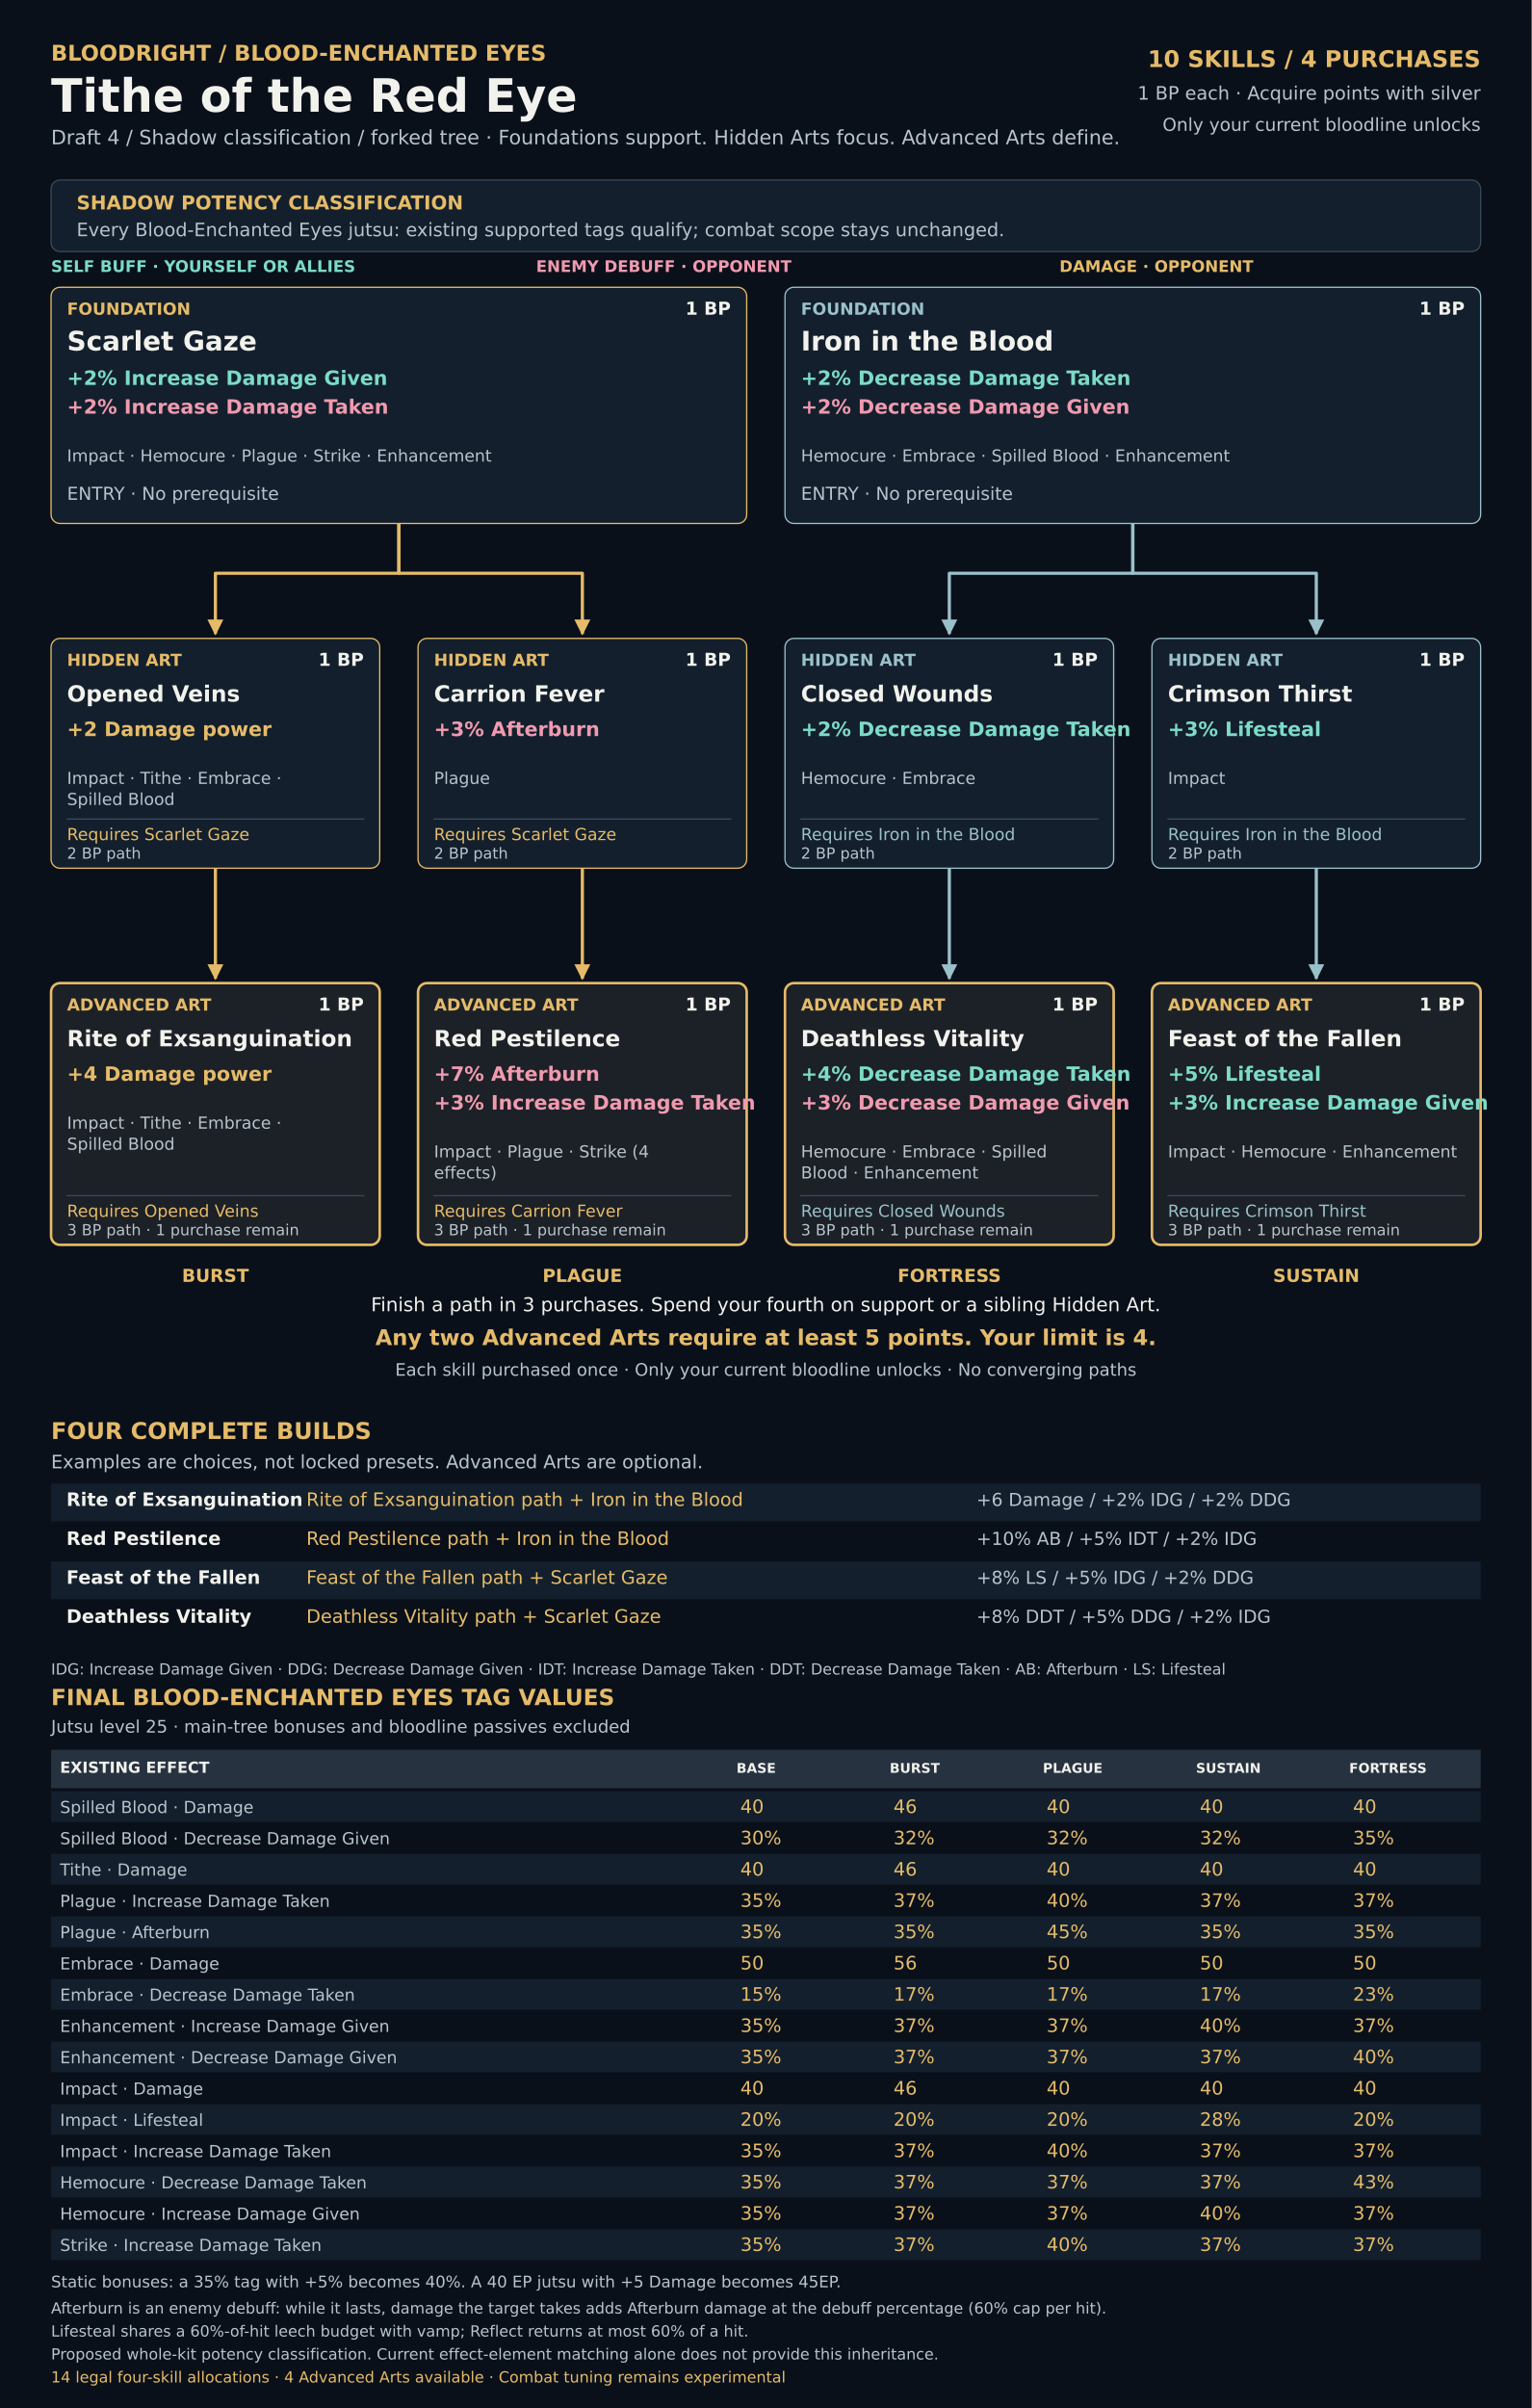
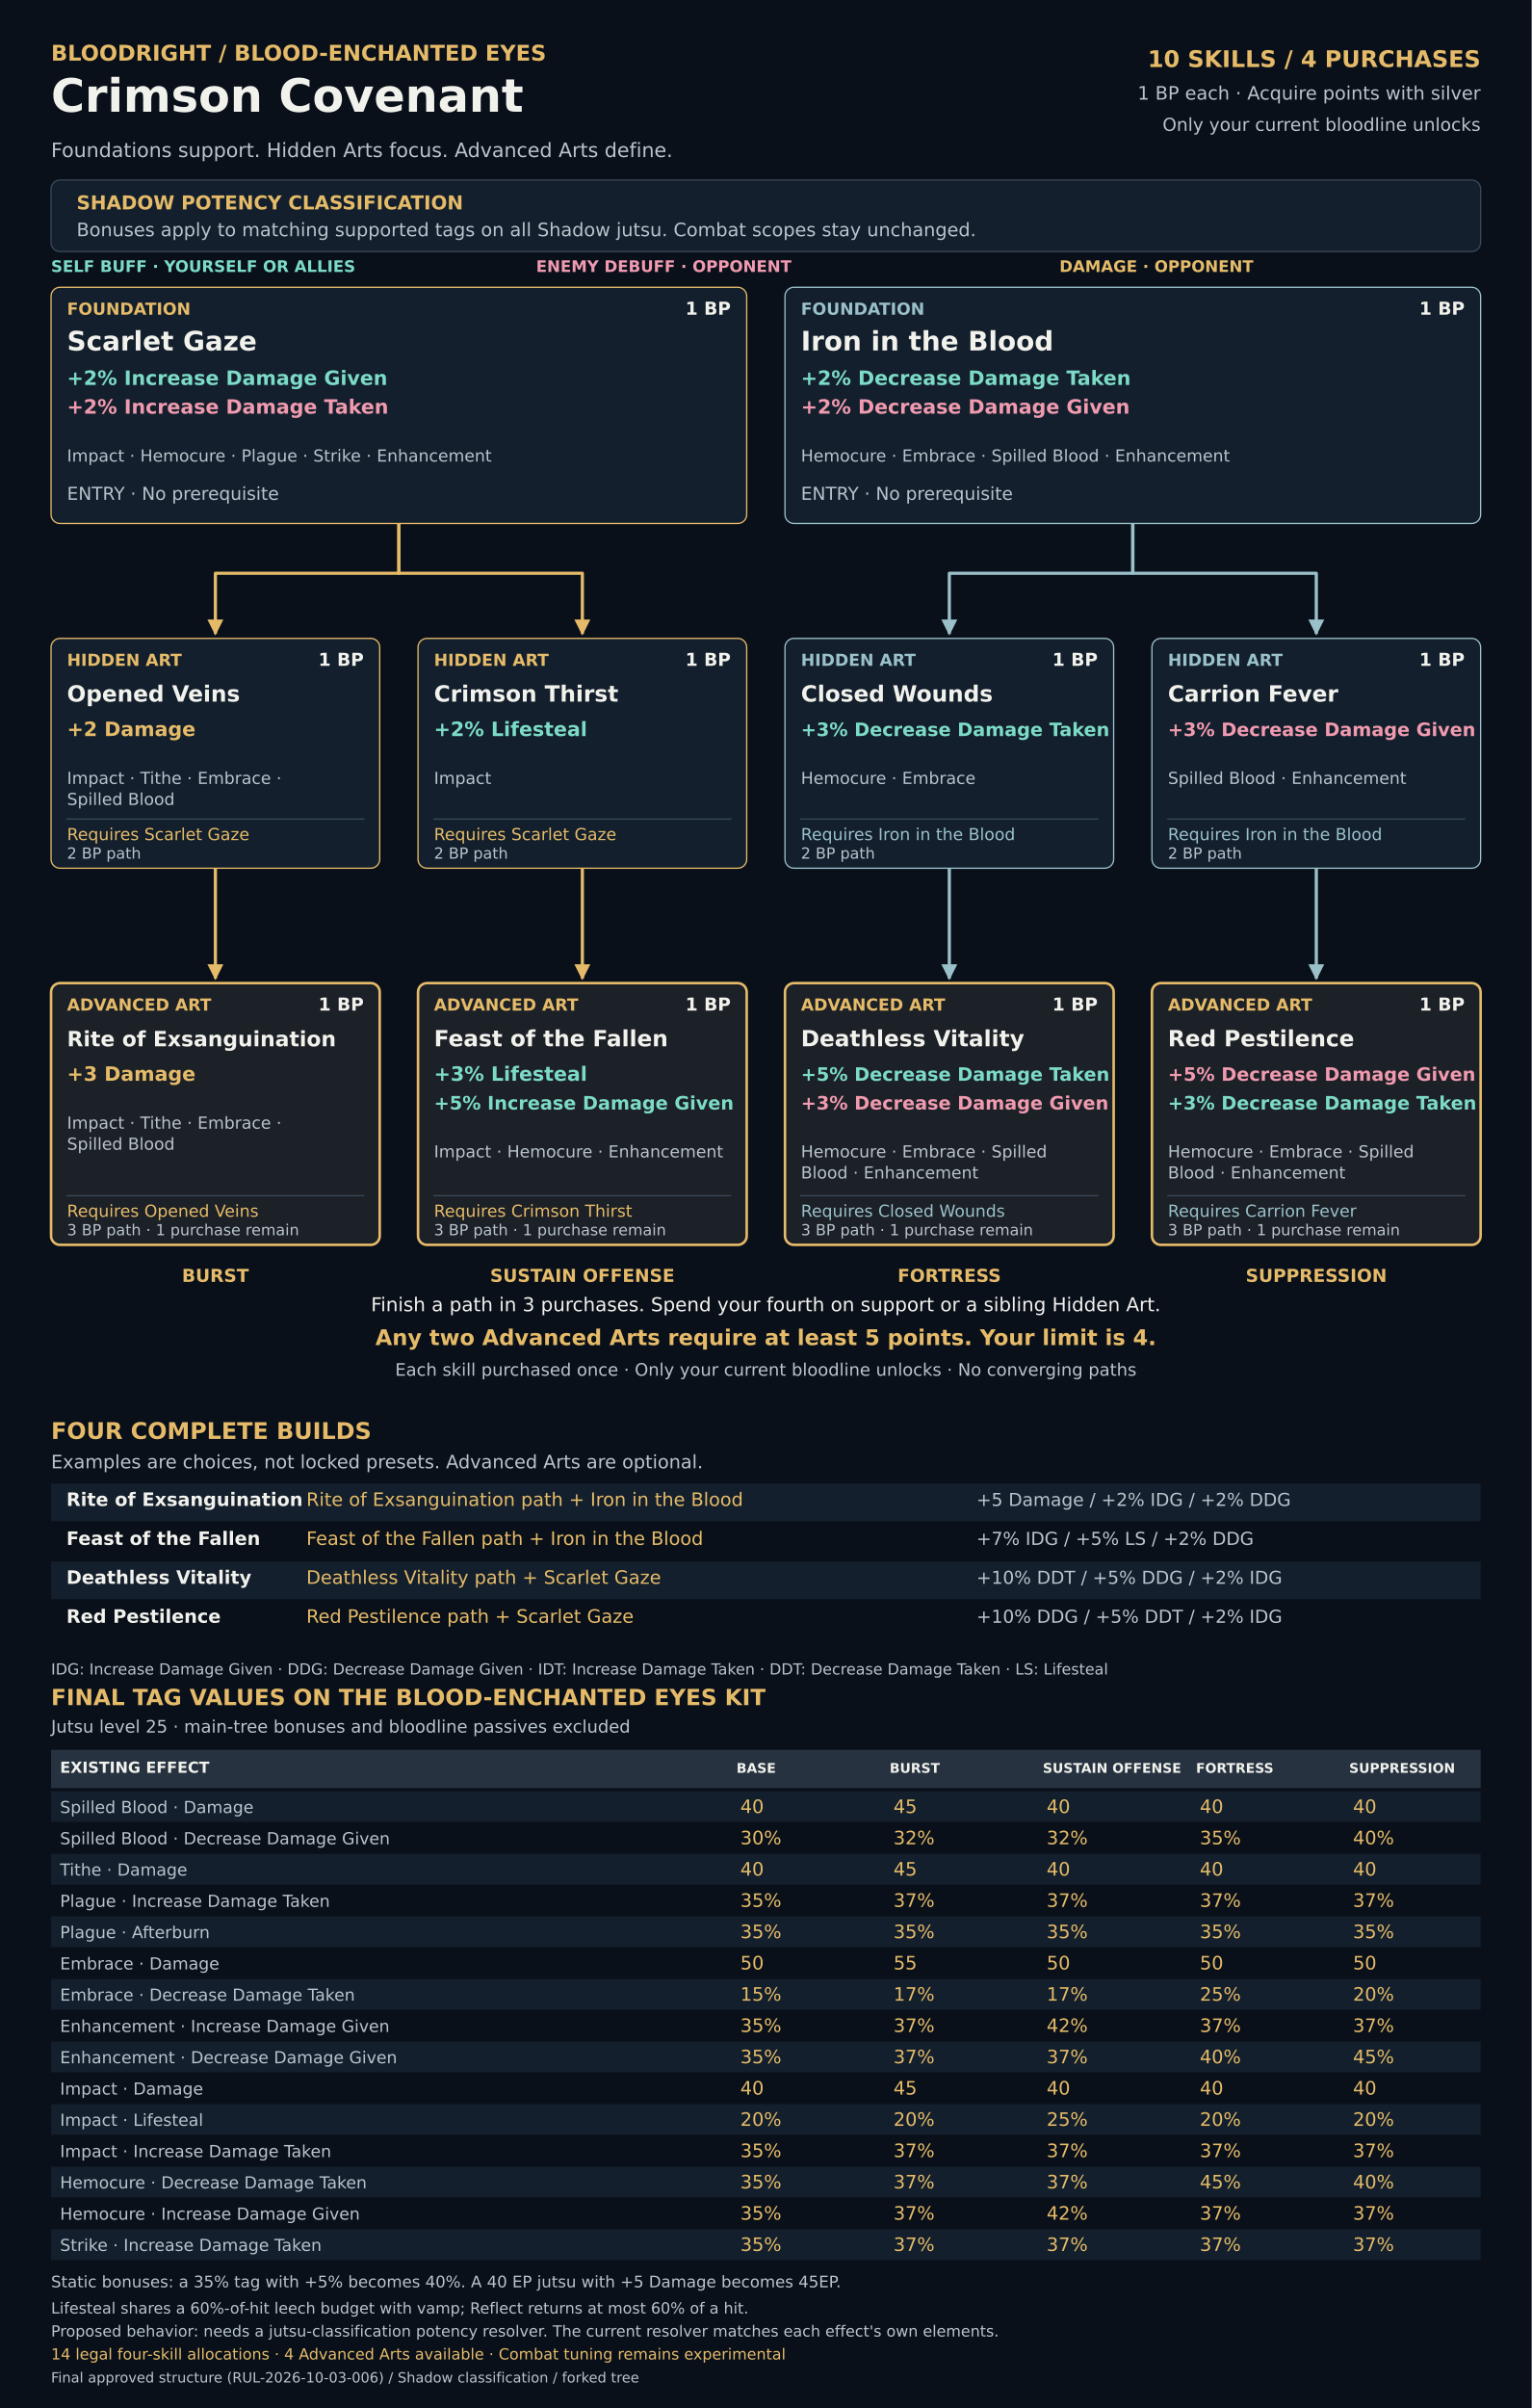
<svg xmlns="http://www.w3.org/2000/svg" width="2400" height="3772" viewBox="0 0 2400 3772" role="img" aria-labelledby="title desc">
  <defs>
    <marker id="arrow-0" viewBox="0 0 10 10" refX="9" refY="5" markerWidth="5" markerHeight="5" orient="auto">
      <path d="M0 0L10 5L0 10Z" fill="#e5bb69" />
    </marker>
    <marker id="arrow-1" viewBox="0 0 10 10" refX="9" refY="5" markerWidth="5" markerHeight="5" orient="auto">
      <path d="M0 0L10 5L0 10Z" fill="#9ac1ca" />
    </marker>
    <marker id="arrow-2" viewBox="0 0 10 10" refX="9" refY="5" markerWidth="5" markerHeight="5" orient="auto">
      <path d="M0 0L10 5L0 10Z" fill="#b8d98d" />
    </marker>
    <marker id="arrow-3" viewBox="0 0 10 10" refX="9" refY="5" markerWidth="5" markerHeight="5" orient="auto">
      <path d="M0 0L10 5L0 10Z" fill="#d9a6e0" />
    </marker>
  </defs>
  <g font-family="DejaVu Sans, sans-serif">
    <rect x="0" y="0" width="2400" height="3772" rx="0" fill="#0a101a" />
    <text x="80" y="95" font-size="34" font-weight="700" fill="#e5bb69" text-anchor="start">BLOODRIGHT / BLOOD-ENCHANTED EYES</text>
-     <text x="80" y="175" font-size="72" font-weight="700" fill="#f2f2ed" text-anchor="start">Tithe of the Red Eye</text>
-     <text x="80" y="226" font-size="31" font-weight="400" fill="#b8c4cc" text-anchor="start">Draft 4 / Shadow classification / forked tree · Foundations support. Hidden Arts focus. Advanced Arts define.</text>
+     <text x="80" y="175" font-size="72" font-weight="700" fill="#f2f2ed" text-anchor="start">Crimson Covenant</text>
+     <text x="80" y="246" font-size="31" font-weight="400" fill="#b8c4cc" text-anchor="start">Foundations support. Hidden Arts focus. Advanced Arts define.</text>
    <text x="2320" y="105" font-size="36" font-weight="700" fill="#e5bb69" text-anchor="end">10 SKILLS  /  4 PURCHASES</text>
    <text x="2320" y="156" font-size="29" font-weight="400" fill="#b8c4cc" text-anchor="end">1 BP each · Acquire points with silver</text>
    <text x="2320" y="205" font-size="28" font-weight="400" fill="#b8c4cc" text-anchor="end">Only your current bloodline unlocks</text>
    <rect x="80" y="282" width="2240" height="112" rx="14" fill="#131f2c" stroke="#394858" stroke-width="2" />
    <text x="120" y="328" font-size="30" font-weight="700" fill="#e5bb69" text-anchor="start">SHADOW POTENCY CLASSIFICATION</text>
-     <text x="120" y="370" font-size="29" font-weight="400" fill="#b8c4cc" text-anchor="start">Every Blood-Enchanted Eyes jutsu: existing supported tags qualify; combat scope stays unchanged.</text>
+     <text x="120" y="370" font-size="29" font-weight="400" fill="#b8c4cc" text-anchor="start">Bonuses apply to matching supported tags on all Shadow jutsu. Combat scopes stay unchanged.</text>
    <text x="80" y="426" font-size="25" font-weight="700" fill="#7cdbc7" text-anchor="start">SELF BUFF · YOURSELF OR ALLIES</text>
    <text x="840" y="426" font-size="25" font-weight="700" fill="#f09aaf" text-anchor="start">ENEMY DEBUFF · OPPONENT</text>
    <text x="1660" y="426" font-size="25" font-weight="700" fill="#e5bb69" text-anchor="start">DAMAGE · OPPONENT</text>
    <path id="edge-02-03" data-from="02" data-to="03" d="M337.5 1360 V1533" fill="none" stroke="#e5bb69" stroke-width="5" stroke-linejoin="round" marker-end="url(#arrow-0)" />
-     <path id="edge-04-05" data-from="04" data-to="05" d="M912.5 1360 V1533" fill="none" stroke="#e5bb69" stroke-width="5" stroke-linejoin="round" marker-end="url(#arrow-0)" />
+     <path id="edge-09-10" data-from="09" data-to="10" d="M912.5 1360 V1533" fill="none" stroke="#e5bb69" stroke-width="5" stroke-linejoin="round" marker-end="url(#arrow-0)" />
    <path id="edge-01-02" data-from="01" data-to="02" d="M625 820 V898 H337.5 V993" fill="none" stroke="#e5bb69" stroke-width="5" stroke-linejoin="round" marker-end="url(#arrow-0)" />
-     <path id="edge-01-04" data-from="01" data-to="04" d="M625 820 V898 H912.5 V993" fill="none" stroke="#e5bb69" stroke-width="5" stroke-linejoin="round" marker-end="url(#arrow-0)" />
+     <path id="edge-01-09" data-from="01" data-to="09" d="M625 820 V898 H912.5 V993" fill="none" stroke="#e5bb69" stroke-width="5" stroke-linejoin="round" marker-end="url(#arrow-0)" />
    <path id="edge-07-08" data-from="07" data-to="08" d="M1487.5 1360 V1533" fill="none" stroke="#9ac1ca" stroke-width="5" stroke-linejoin="round" marker-end="url(#arrow-1)" />
-     <path id="edge-09-10" data-from="09" data-to="10" d="M2062.5 1360 V1533" fill="none" stroke="#9ac1ca" stroke-width="5" stroke-linejoin="round" marker-end="url(#arrow-1)" />
+     <path id="edge-04-05" data-from="04" data-to="05" d="M2062.5 1360 V1533" fill="none" stroke="#9ac1ca" stroke-width="5" stroke-linejoin="round" marker-end="url(#arrow-1)" />
    <path id="edge-06-07" data-from="06" data-to="07" d="M1775 820 V898 H1487.5 V993" fill="none" stroke="#9ac1ca" stroke-width="5" stroke-linejoin="round" marker-end="url(#arrow-1)" />
-     <path id="edge-06-09" data-from="06" data-to="09" d="M1775 820 V898 H2062.5 V993" fill="none" stroke="#9ac1ca" stroke-width="5" stroke-linejoin="round" marker-end="url(#arrow-1)" />
+     <path id="edge-06-04" data-from="06" data-to="04" d="M1775 820 V898 H2062.5 V993" fill="none" stroke="#9ac1ca" stroke-width="5" stroke-linejoin="round" marker-end="url(#arrow-1)" />
    <g id="node-01" data-cost="1" data-prerequisites="" data-potency-classification="Shadow">
      <rect x="80" y="450" width="1090" height="370" rx="14" fill="#131f2c" stroke="#e5bb69" stroke-width="2" />
      <text x="105.0" y="493" font-size="26" font-weight="700" fill="#e5bb69" text-anchor="start">FOUNDATION</text>
      <text x="1145.0" y="493" font-size="28" font-weight="700" fill="#f2f2ed" text-anchor="end">1 BP</text>
      <text x="105.0" y="549" font-size="42" font-weight="700" fill="#f2f2ed" text-anchor="start">Scarlet Gaze</text>
      <text x="105.0" y="603" font-size="31" font-weight="700" fill="#7cdbc7" text-anchor="start">+2% Increase Damage Given</text>
      <text x="105.0" y="648" font-size="31" font-weight="700" fill="#f09aaf" text-anchor="start">+2% Increase Damage Taken</text>
      <text x="105.0" y="723" font-size="26" font-weight="400" fill="#b8c4cc" text-anchor="start">Impact · Hemocure · Plague · Strike · Enhancement</text>
      <text x="105.0" y="783" font-size="28" font-weight="400" fill="#b8c4cc" text-anchor="start">ENTRY · No prerequisite</text>
    </g>
    <g id="node-06" data-cost="1" data-prerequisites="" data-potency-classification="Shadow">
      <rect x="1230" y="450" width="1090" height="370" rx="14" fill="#131f2c" stroke="#9ac1ca" stroke-width="2" />
      <text x="1255.0" y="493" font-size="26" font-weight="700" fill="#9ac1ca" text-anchor="start">FOUNDATION</text>
      <text x="2295.0" y="493" font-size="28" font-weight="700" fill="#f2f2ed" text-anchor="end">1 BP</text>
      <text x="1255.0" y="549" font-size="42" font-weight="700" fill="#f2f2ed" text-anchor="start">Iron in the Blood</text>
      <text x="1255.0" y="603" font-size="31" font-weight="700" fill="#7cdbc7" text-anchor="start">+2% Decrease Damage Taken</text>
      <text x="1255.0" y="648" font-size="31" font-weight="700" fill="#f09aaf" text-anchor="start">+2% Decrease Damage Given</text>
      <text x="1255.0" y="723" font-size="26" font-weight="400" fill="#b8c4cc" text-anchor="start">Hemocure · Embrace · Spilled Blood · Enhancement</text>
      <text x="1255.0" y="783" font-size="28" font-weight="400" fill="#b8c4cc" text-anchor="start">ENTRY · No prerequisite</text>
    </g>
    <g id="node-02" data-cost="1" data-prerequisites="01" data-potency-classification="Shadow">
      <rect x="80" y="1000" width="515" height="360" rx="14" fill="#131f2c" stroke="#e5bb69" stroke-width="2" />
      <text x="105.0" y="1043" font-size="26" font-weight="700" fill="#e5bb69" text-anchor="start">HIDDEN ART</text>
      <text x="570.0" y="1043" font-size="28" font-weight="700" fill="#f2f2ed" text-anchor="end">1 BP</text>
      <text x="105.0" y="1099" font-size="35" font-weight="700" fill="#f2f2ed" text-anchor="start">Opened Veins</text>
-       <text x="105.0" y="1153" font-size="31" font-weight="700" fill="#e5bb69" text-anchor="start">+2 Damage power</text>
+       <text x="105.0" y="1153" font-size="31" font-weight="700" fill="#e5bb69" text-anchor="start">+2 Damage</text>
      <text x="105.0" y="1228" font-size="26" font-weight="400" fill="#b8c4cc" text-anchor="start">Impact · Tithe · Embrace ·</text>
      <text x="105.0" y="1261" font-size="26" font-weight="400" fill="#b8c4cc" text-anchor="start">Spilled Blood</text>
      <path d="M104 1283 L571 1283" fill="none" stroke="#394858" stroke-width="2" />
      <text x="105.0" y="1316" font-size="26" font-weight="400" fill="#e5bb69" text-anchor="start">Requires Scarlet Gaze</text>
      <text x="105.0" y="1345" font-size="24" font-weight="400" fill="#b8c4cc" text-anchor="start">2 BP path</text>
    </g>
-     <g id="node-04" data-cost="1" data-prerequisites="01" data-potency-classification="Shadow">
+     <g id="node-09" data-cost="1" data-prerequisites="01" data-potency-classification="Shadow">
      <rect x="655" y="1000" width="515" height="360" rx="14" fill="#131f2c" stroke="#e5bb69" stroke-width="2" />
      <text x="680.0" y="1043" font-size="26" font-weight="700" fill="#e5bb69" text-anchor="start">HIDDEN ART</text>
      <text x="1145.0" y="1043" font-size="28" font-weight="700" fill="#f2f2ed" text-anchor="end">1 BP</text>
-       <text x="680.0" y="1099" font-size="35" font-weight="700" fill="#f2f2ed" text-anchor="start">Carrion Fever</text>
-       <text x="680.0" y="1153" font-size="31" font-weight="700" fill="#f09aaf" text-anchor="start">+3% Afterburn</text>
-       <text x="680.0" y="1228" font-size="26" font-weight="400" fill="#b8c4cc" text-anchor="start">Plague</text>
+       <text x="680.0" y="1099" font-size="35" font-weight="700" fill="#f2f2ed" text-anchor="start">Crimson Thirst</text>
+       <text x="680.0" y="1153" font-size="31" font-weight="700" fill="#7cdbc7" text-anchor="start">+2% Lifesteal</text>
+       <text x="680.0" y="1228" font-size="26" font-weight="400" fill="#b8c4cc" text-anchor="start">Impact</text>
      <path d="M679 1283 L1146 1283" fill="none" stroke="#394858" stroke-width="2" />
      <text x="680.0" y="1316" font-size="26" font-weight="400" fill="#e5bb69" text-anchor="start">Requires Scarlet Gaze</text>
      <text x="680.0" y="1345" font-size="24" font-weight="400" fill="#b8c4cc" text-anchor="start">2 BP path</text>
    </g>
    <g id="node-07" data-cost="1" data-prerequisites="06" data-potency-classification="Shadow">
      <rect x="1230" y="1000" width="515" height="360" rx="14" fill="#131f2c" stroke="#9ac1ca" stroke-width="2" />
      <text x="1255.0" y="1043" font-size="26" font-weight="700" fill="#9ac1ca" text-anchor="start">HIDDEN ART</text>
      <text x="1720.0" y="1043" font-size="28" font-weight="700" fill="#f2f2ed" text-anchor="end">1 BP</text>
      <text x="1255.0" y="1099" font-size="35" font-weight="700" fill="#f2f2ed" text-anchor="start">Closed Wounds</text>
-       <text x="1255.0" y="1153" font-size="31" font-weight="700" fill="#7cdbc7" text-anchor="start">+2% Decrease Damage Taken</text>
+       <text x="1255.0" y="1153" font-size="29" font-weight="700" fill="#7cdbc7" text-anchor="start">+3% Decrease Damage Taken</text>
      <text x="1255.0" y="1228" font-size="26" font-weight="400" fill="#b8c4cc" text-anchor="start">Hemocure · Embrace</text>
      <path d="M1254 1283 L1721 1283" fill="none" stroke="#394858" stroke-width="2" />
      <text x="1255.0" y="1316" font-size="26" font-weight="400" fill="#9ac1ca" text-anchor="start">Requires Iron in the Blood</text>
      <text x="1255.0" y="1345" font-size="24" font-weight="400" fill="#b8c4cc" text-anchor="start">2 BP path</text>
    </g>
-     <g id="node-09" data-cost="1" data-prerequisites="06" data-potency-classification="Shadow">
+     <g id="node-04" data-cost="1" data-prerequisites="06" data-potency-classification="Shadow">
      <rect x="1805" y="1000" width="515" height="360" rx="14" fill="#131f2c" stroke="#9ac1ca" stroke-width="2" />
      <text x="1830.0" y="1043" font-size="26" font-weight="700" fill="#9ac1ca" text-anchor="start">HIDDEN ART</text>
      <text x="2295.0" y="1043" font-size="28" font-weight="700" fill="#f2f2ed" text-anchor="end">1 BP</text>
-       <text x="1830.0" y="1099" font-size="35" font-weight="700" fill="#f2f2ed" text-anchor="start">Crimson Thirst</text>
-       <text x="1830.0" y="1153" font-size="31" font-weight="700" fill="#7cdbc7" text-anchor="start">+3% Lifesteal</text>
-       <text x="1830.0" y="1228" font-size="26" font-weight="400" fill="#b8c4cc" text-anchor="start">Impact</text>
+       <text x="1830.0" y="1099" font-size="35" font-weight="700" fill="#f2f2ed" text-anchor="start">Carrion Fever</text>
+       <text x="1830.0" y="1153" font-size="29" font-weight="700" fill="#f09aaf" text-anchor="start">+3% Decrease Damage Given</text>
+       <text x="1830.0" y="1228" font-size="26" font-weight="400" fill="#b8c4cc" text-anchor="start">Spilled Blood · Enhancement</text>
      <path d="M1829 1283 L2296 1283" fill="none" stroke="#394858" stroke-width="2" />
      <text x="1830.0" y="1316" font-size="26" font-weight="400" fill="#9ac1ca" text-anchor="start">Requires Iron in the Blood</text>
      <text x="1830.0" y="1345" font-size="24" font-weight="400" fill="#b8c4cc" text-anchor="start">2 BP path</text>
    </g>
    <g id="node-03" data-cost="1" data-prerequisites="02" data-potency-classification="Shadow">
      <rect x="80" y="1540" width="515" height="410" rx="14" fill="#1c2027" stroke="#e5bb69" stroke-width="4" />
      <text x="105.0" y="1583" font-size="26" font-weight="700" fill="#e5bb69" text-anchor="start">ADVANCED ART</text>
      <text x="570.0" y="1583" font-size="28" font-weight="700" fill="#f2f2ed" text-anchor="end">1 BP</text>
-       <text x="105.0" y="1639" font-size="35" font-weight="700" fill="#f2f2ed" text-anchor="start">Rite of Exsanguination</text>
-       <text x="105.0" y="1693" font-size="31" font-weight="700" fill="#e5bb69" text-anchor="start">+4 Damage power</text>
+       <text x="105.0" y="1639" font-size="33" font-weight="700" fill="#f2f2ed" text-anchor="start">Rite of Exsanguination</text>
+       <text x="105.0" y="1693" font-size="31" font-weight="700" fill="#e5bb69" text-anchor="start">+3 Damage</text>
      <text x="105.0" y="1768" font-size="26" font-weight="400" fill="#b8c4cc" text-anchor="start">Impact · Tithe · Embrace ·</text>
      <text x="105.0" y="1801" font-size="26" font-weight="400" fill="#b8c4cc" text-anchor="start">Spilled Blood</text>
      <path d="M104 1873 L571 1873" fill="none" stroke="#394858" stroke-width="2" />
      <text x="105.0" y="1906" font-size="26" font-weight="400" fill="#e5bb69" text-anchor="start">Requires Opened Veins</text>
      <text x="105.0" y="1935" font-size="24" font-weight="400" fill="#b8c4cc" text-anchor="start">3 BP path · 1 purchase remain</text>
    </g>
-     <g id="node-05" data-cost="1" data-prerequisites="04" data-potency-classification="Shadow">
+     <g id="node-10" data-cost="1" data-prerequisites="09" data-potency-classification="Shadow">
      <rect x="655" y="1540" width="515" height="410" rx="14" fill="#1c2027" stroke="#e5bb69" stroke-width="4" />
      <text x="680.0" y="1583" font-size="26" font-weight="700" fill="#e5bb69" text-anchor="start">ADVANCED ART</text>
      <text x="1145.0" y="1583" font-size="28" font-weight="700" fill="#f2f2ed" text-anchor="end">1 BP</text>
-       <text x="680.0" y="1639" font-size="35" font-weight="700" fill="#f2f2ed" text-anchor="start">Red Pestilence</text>
-       <text x="680.0" y="1693" font-size="31" font-weight="700" fill="#f09aaf" text-anchor="start">+7% Afterburn</text>
-       <text x="680.0" y="1738" font-size="31" font-weight="700" fill="#f09aaf" text-anchor="start">+3% Increase Damage Taken</text>
-       <text x="680.0" y="1813" font-size="26" font-weight="400" fill="#b8c4cc" text-anchor="start">Impact · Plague · Strike (4</text>
-       <text x="680.0" y="1846" font-size="26" font-weight="400" fill="#b8c4cc" text-anchor="start">effects)</text>
+       <text x="680.0" y="1639" font-size="35" font-weight="700" fill="#f2f2ed" text-anchor="start">Feast of the Fallen</text>
+       <text x="680.0" y="1693" font-size="31" font-weight="700" fill="#7cdbc7" text-anchor="start">+3% Lifesteal</text>
+       <text x="680.0" y="1738" font-size="29" font-weight="700" fill="#7cdbc7" text-anchor="start">+5% Increase Damage Given</text>
+       <text x="680.0" y="1813" font-size="26" font-weight="400" fill="#b8c4cc" text-anchor="start">Impact · Hemocure · Enhancement</text>
      <path d="M679 1873 L1146 1873" fill="none" stroke="#394858" stroke-width="2" />
-       <text x="680.0" y="1906" font-size="26" font-weight="400" fill="#e5bb69" text-anchor="start">Requires Carrion Fever</text>
+       <text x="680.0" y="1906" font-size="26" font-weight="400" fill="#e5bb69" text-anchor="start">Requires Crimson Thirst</text>
      <text x="680.0" y="1935" font-size="24" font-weight="400" fill="#b8c4cc" text-anchor="start">3 BP path · 1 purchase remain</text>
    </g>
    <g id="node-08" data-cost="1" data-prerequisites="07" data-potency-classification="Shadow">
      <rect x="1230" y="1540" width="515" height="410" rx="14" fill="#1c2027" stroke="#e5bb69" stroke-width="4" />
      <text x="1255.0" y="1583" font-size="26" font-weight="700" fill="#e5bb69" text-anchor="start">ADVANCED ART</text>
      <text x="1720.0" y="1583" font-size="28" font-weight="700" fill="#f2f2ed" text-anchor="end">1 BP</text>
      <text x="1255.0" y="1639" font-size="35" font-weight="700" fill="#f2f2ed" text-anchor="start">Deathless Vitality</text>
-       <text x="1255.0" y="1693" font-size="31" font-weight="700" fill="#7cdbc7" text-anchor="start">+4% Decrease Damage Taken</text>
-       <text x="1255.0" y="1738" font-size="31" font-weight="700" fill="#f09aaf" text-anchor="start">+3% Decrease Damage Given</text>
+       <text x="1255.0" y="1693" font-size="29" font-weight="700" fill="#7cdbc7" text-anchor="start">+5% Decrease Damage Taken</text>
+       <text x="1255.0" y="1738" font-size="29" font-weight="700" fill="#f09aaf" text-anchor="start">+3% Decrease Damage Given</text>
      <text x="1255.0" y="1813" font-size="26" font-weight="400" fill="#b8c4cc" text-anchor="start">Hemocure · Embrace · Spilled</text>
      <text x="1255.0" y="1846" font-size="26" font-weight="400" fill="#b8c4cc" text-anchor="start">Blood · Enhancement</text>
      <path d="M1254 1873 L1721 1873" fill="none" stroke="#394858" stroke-width="2" />
      <text x="1255.0" y="1906" font-size="26" font-weight="400" fill="#9ac1ca" text-anchor="start">Requires Closed Wounds</text>
      <text x="1255.0" y="1935" font-size="24" font-weight="400" fill="#b8c4cc" text-anchor="start">3 BP path · 1 purchase remain</text>
    </g>
-     <g id="node-10" data-cost="1" data-prerequisites="09" data-potency-classification="Shadow">
+     <g id="node-05" data-cost="1" data-prerequisites="04" data-potency-classification="Shadow">
      <rect x="1805" y="1540" width="515" height="410" rx="14" fill="#1c2027" stroke="#e5bb69" stroke-width="4" />
      <text x="1830.0" y="1583" font-size="26" font-weight="700" fill="#e5bb69" text-anchor="start">ADVANCED ART</text>
      <text x="2295.0" y="1583" font-size="28" font-weight="700" fill="#f2f2ed" text-anchor="end">1 BP</text>
-       <text x="1830.0" y="1639" font-size="35" font-weight="700" fill="#f2f2ed" text-anchor="start">Feast of the Fallen</text>
-       <text x="1830.0" y="1693" font-size="31" font-weight="700" fill="#7cdbc7" text-anchor="start">+5% Lifesteal</text>
-       <text x="1830.0" y="1738" font-size="31" font-weight="700" fill="#7cdbc7" text-anchor="start">+3% Increase Damage Given</text>
-       <text x="1830.0" y="1813" font-size="26" font-weight="400" fill="#b8c4cc" text-anchor="start">Impact · Hemocure · Enhancement</text>
+       <text x="1830.0" y="1639" font-size="35" font-weight="700" fill="#f2f2ed" text-anchor="start">Red Pestilence</text>
+       <text x="1830.0" y="1693" font-size="29" font-weight="700" fill="#f09aaf" text-anchor="start">+5% Decrease Damage Given</text>
+       <text x="1830.0" y="1738" font-size="29" font-weight="700" fill="#7cdbc7" text-anchor="start">+3% Decrease Damage Taken</text>
+       <text x="1830.0" y="1813" font-size="26" font-weight="400" fill="#b8c4cc" text-anchor="start">Hemocure · Embrace · Spilled</text>
+       <text x="1830.0" y="1846" font-size="26" font-weight="400" fill="#b8c4cc" text-anchor="start">Blood · Enhancement</text>
      <path d="M1829 1873 L2296 1873" fill="none" stroke="#394858" stroke-width="2" />
-       <text x="1830.0" y="1906" font-size="26" font-weight="400" fill="#9ac1ca" text-anchor="start">Requires Crimson Thirst</text>
+       <text x="1830.0" y="1906" font-size="26" font-weight="400" fill="#9ac1ca" text-anchor="start">Requires Carrion Fever</text>
      <text x="1830.0" y="1935" font-size="24" font-weight="400" fill="#b8c4cc" text-anchor="start">3 BP path · 1 purchase remain</text>
    </g>
    <text x="337.5" y="2008" font-size="28" font-weight="700" fill="#e5bb69" text-anchor="middle">BURST</text>
-     <text x="912.5" y="2008" font-size="28" font-weight="700" fill="#e5bb69" text-anchor="middle">PLAGUE</text>
+     <text x="912.5" y="2008" font-size="28" font-weight="700" fill="#e5bb69" text-anchor="middle">SUSTAIN OFFENSE</text>
    <text x="1487.5" y="2008" font-size="28" font-weight="700" fill="#e5bb69" text-anchor="middle">FORTRESS</text>
-     <text x="2062.5" y="2008" font-size="28" font-weight="700" fill="#e5bb69" text-anchor="middle">SUSTAIN</text>
+     <text x="2062.5" y="2008" font-size="28" font-weight="700" fill="#e5bb69" text-anchor="middle">SUPPRESSION</text>
    <text x="1200.0" y="2054" font-size="30" font-weight="400" fill="#f2f2ed" text-anchor="middle">Finish a path in 3 purchases. Spend your fourth on support or a sibling Hidden Art.</text>
    <text x="1200.0" y="2107" font-size="34" font-weight="700" fill="#e5bb69" text-anchor="middle">Any two Advanced Arts require at least 5 points. Your limit is 4.</text>
    <text x="1200.0" y="2155" font-size="27" font-weight="400" fill="#b8c4cc" text-anchor="middle">Each skill purchased once · Only your current bloodline unlocks · No converging paths</text>
    <text x="80" y="2254" font-size="36" font-weight="700" fill="#e5bb69" text-anchor="start">FOUR COMPLETE BUILDS</text>
    <text x="80" y="2300" font-size="29" font-weight="400" fill="#b8c4cc" text-anchor="start">Examples are choices, not locked presets. Advanced Arts are optional.</text>
    <rect x="80" y="2324" width="2240" height="59" rx="0" fill="#131f2c" />
    <text x="104" y="2359" font-size="29" font-weight="700" fill="#f2f2ed" text-anchor="start">Rite of Exsanguination</text>
    <text x="480" y="2359" font-size="29" font-weight="400" fill="#e5bb69" text-anchor="start">Rite of Exsanguination path + Iron in the Blood</text>
-     <text x="1530" y="2359" font-size="28" font-weight="400" fill="#b8c4cc" text-anchor="start">+6 Damage / +2% IDG / +2% DDG</text>
+     <text x="1530" y="2359" font-size="28" font-weight="400" fill="#b8c4cc" text-anchor="start">+5 Damage / +2% IDG / +2% DDG</text>
    <rect x="80" y="2385" width="2240" height="59" rx="0" fill="#0a101a" />
-     <text x="104" y="2420" font-size="29" font-weight="700" fill="#f2f2ed" text-anchor="start">Red Pestilence</text>
-     <text x="480" y="2420" font-size="29" font-weight="400" fill="#e5bb69" text-anchor="start">Red Pestilence path + Iron in the Blood</text>
-     <text x="1530" y="2420" font-size="28" font-weight="400" fill="#b8c4cc" text-anchor="start">+10% AB / +5% IDT / +2% IDG</text>
+     <text x="104" y="2420" font-size="29" font-weight="700" fill="#f2f2ed" text-anchor="start">Feast of the Fallen</text>
+     <text x="480" y="2420" font-size="29" font-weight="400" fill="#e5bb69" text-anchor="start">Feast of the Fallen path + Iron in the Blood</text>
+     <text x="1530" y="2420" font-size="28" font-weight="400" fill="#b8c4cc" text-anchor="start">+7% IDG / +5% LS / +2% DDG</text>
    <rect x="80" y="2446" width="2240" height="59" rx="0" fill="#131f2c" />
-     <text x="104" y="2481" font-size="29" font-weight="700" fill="#f2f2ed" text-anchor="start">Feast of the Fallen</text>
-     <text x="480" y="2481" font-size="29" font-weight="400" fill="#e5bb69" text-anchor="start">Feast of the Fallen path + Scarlet Gaze</text>
-     <text x="1530" y="2481" font-size="28" font-weight="400" fill="#b8c4cc" text-anchor="start">+8% LS / +5% IDG / +2% DDG</text>
+     <text x="104" y="2481" font-size="29" font-weight="700" fill="#f2f2ed" text-anchor="start">Deathless Vitality</text>
+     <text x="480" y="2481" font-size="29" font-weight="400" fill="#e5bb69" text-anchor="start">Deathless Vitality path + Scarlet Gaze</text>
+     <text x="1530" y="2481" font-size="28" font-weight="400" fill="#b8c4cc" text-anchor="start">+10% DDT / +5% DDG / +2% IDG</text>
    <rect x="80" y="2507" width="2240" height="59" rx="0" fill="#0a101a" />
-     <text x="104" y="2542" font-size="29" font-weight="700" fill="#f2f2ed" text-anchor="start">Deathless Vitality</text>
-     <text x="480" y="2542" font-size="29" font-weight="400" fill="#e5bb69" text-anchor="start">Deathless Vitality path + Scarlet Gaze</text>
-     <text x="1530" y="2542" font-size="28" font-weight="400" fill="#b8c4cc" text-anchor="start">+8% DDT / +5% DDG / +2% IDG</text>
-     <text x="80" y="2623" font-size="24" font-weight="400" fill="#b8c4cc" text-anchor="start">IDG: Increase Damage Given · DDG: Decrease Damage Given · IDT: Increase Damage Taken · DDT: Decrease Damage Taken · AB: Afterburn · LS: Lifesteal</text>
-     <text x="80" y="2671" font-size="35" font-weight="700" fill="#e5bb69" text-anchor="start">FINAL BLOOD-ENCHANTED EYES TAG VALUES</text>
+     <text x="104" y="2542" font-size="29" font-weight="700" fill="#f2f2ed" text-anchor="start">Red Pestilence</text>
+     <text x="480" y="2542" font-size="29" font-weight="400" fill="#e5bb69" text-anchor="start">Red Pestilence path + Scarlet Gaze</text>
+     <text x="1530" y="2542" font-size="28" font-weight="400" fill="#b8c4cc" text-anchor="start">+10% DDG / +5% DDT / +2% IDG</text>
+     <text x="80" y="2623" font-size="24" font-weight="400" fill="#b8c4cc" text-anchor="start">IDG: Increase Damage Given · DDG: Decrease Damage Given · IDT: Increase Damage Taken · DDT: Decrease Damage Taken · LS: Lifesteal</text>
+     <text x="80" y="2671" font-size="35" font-weight="700" fill="#e5bb69" text-anchor="start">FINAL TAG VALUES ON THE BLOOD-ENCHANTED EYES KIT</text>
    <text x="80" y="2714" font-size="27" font-weight="400" fill="#b8c4cc" text-anchor="start">Jutsu level 25 · main-tree bonuses and bloodline passives excluded</text>
    <rect x="80" y="2741" width="2240" height="60" rx="0" fill="#263240" />
    <text x="94" y="2777" font-size="24" font-weight="700" fill="#f2f2ed" text-anchor="start">EXISTING EFFECT</text>
    <text x="1154.0" y="2777" font-size="21" font-weight="700" fill="#f2f2ed" text-anchor="start">BASE</text>
    <text x="1394.0" y="2777" font-size="21" font-weight="700" fill="#f2f2ed" text-anchor="start">BURST</text>
-     <text x="1634.0" y="2777" font-size="21" font-weight="700" fill="#f2f2ed" text-anchor="start">PLAGUE</text>
-     <text x="1874.0" y="2777" font-size="21" font-weight="700" fill="#f2f2ed" text-anchor="start">SUSTAIN</text>
-     <text x="2114.0" y="2777" font-size="21" font-weight="700" fill="#f2f2ed" text-anchor="start">FORTRESS</text>
+     <text x="1634.0" y="2777" font-size="21" font-weight="700" fill="#f2f2ed" text-anchor="start">SUSTAIN OFFENSE</text>
+     <text x="1874.0" y="2777" font-size="21" font-weight="700" fill="#f2f2ed" text-anchor="start">FORTRESS</text>
+     <text x="2114.0" y="2777" font-size="21" font-weight="700" fill="#f2f2ed" text-anchor="start">SUPPRESSION</text>
    <rect x="80" y="2806" width="2240" height="48" rx="0" fill="#131f2c" />
    <text x="94" y="2840" font-size="26" font-weight="400" fill="#b8c4cc" text-anchor="start">Spilled Blood · Damage</text>
    <text x="1160.0" y="2840" font-size="29" font-weight="400" fill="#e5bb69" text-anchor="start">40</text>
-     <text x="1400.0" y="2840" font-size="29" font-weight="400" fill="#e5bb69" text-anchor="start">46</text>
+     <text x="1400.0" y="2840" font-size="29" font-weight="400" fill="#e5bb69" text-anchor="start">45</text>
    <text x="1640.0" y="2840" font-size="29" font-weight="400" fill="#e5bb69" text-anchor="start">40</text>
    <text x="1880.0" y="2840" font-size="29" font-weight="400" fill="#e5bb69" text-anchor="start">40</text>
    <text x="2120.0" y="2840" font-size="29" font-weight="400" fill="#e5bb69" text-anchor="start">40</text>
    <text x="94" y="2889" font-size="26" font-weight="400" fill="#b8c4cc" text-anchor="start">Spilled Blood · Decrease Damage Given</text>
    <text x="1160.0" y="2889" font-size="29" font-weight="400" fill="#e5bb69" text-anchor="start">30%</text>
    <text x="1400.0" y="2889" font-size="29" font-weight="400" fill="#e5bb69" text-anchor="start">32%</text>
    <text x="1640.0" y="2889" font-size="29" font-weight="400" fill="#e5bb69" text-anchor="start">32%</text>
-     <text x="1880.0" y="2889" font-size="29" font-weight="400" fill="#e5bb69" text-anchor="start">32%</text>
-     <text x="2120.0" y="2889" font-size="29" font-weight="400" fill="#e5bb69" text-anchor="start">35%</text>
+     <text x="1880.0" y="2889" font-size="29" font-weight="400" fill="#e5bb69" text-anchor="start">35%</text>
+     <text x="2120.0" y="2889" font-size="29" font-weight="400" fill="#e5bb69" text-anchor="start">40%</text>
    <rect x="80" y="2904" width="2240" height="48" rx="0" fill="#131f2c" />
    <text x="94" y="2938" font-size="26" font-weight="400" fill="#b8c4cc" text-anchor="start">Tithe · Damage</text>
    <text x="1160.0" y="2938" font-size="29" font-weight="400" fill="#e5bb69" text-anchor="start">40</text>
-     <text x="1400.0" y="2938" font-size="29" font-weight="400" fill="#e5bb69" text-anchor="start">46</text>
+     <text x="1400.0" y="2938" font-size="29" font-weight="400" fill="#e5bb69" text-anchor="start">45</text>
    <text x="1640.0" y="2938" font-size="29" font-weight="400" fill="#e5bb69" text-anchor="start">40</text>
    <text x="1880.0" y="2938" font-size="29" font-weight="400" fill="#e5bb69" text-anchor="start">40</text>
    <text x="2120.0" y="2938" font-size="29" font-weight="400" fill="#e5bb69" text-anchor="start">40</text>
    <text x="94" y="2987" font-size="26" font-weight="400" fill="#b8c4cc" text-anchor="start">Plague · Increase Damage Taken</text>
    <text x="1160.0" y="2987" font-size="29" font-weight="400" fill="#e5bb69" text-anchor="start">35%</text>
    <text x="1400.0" y="2987" font-size="29" font-weight="400" fill="#e5bb69" text-anchor="start">37%</text>
-     <text x="1640.0" y="2987" font-size="29" font-weight="400" fill="#e5bb69" text-anchor="start">40%</text>
+     <text x="1640.0" y="2987" font-size="29" font-weight="400" fill="#e5bb69" text-anchor="start">37%</text>
    <text x="1880.0" y="2987" font-size="29" font-weight="400" fill="#e5bb69" text-anchor="start">37%</text>
    <text x="2120.0" y="2987" font-size="29" font-weight="400" fill="#e5bb69" text-anchor="start">37%</text>
    <rect x="80" y="3002" width="2240" height="48" rx="0" fill="#131f2c" />
    <text x="94" y="3036" font-size="26" font-weight="400" fill="#b8c4cc" text-anchor="start">Plague · Afterburn</text>
    <text x="1160.0" y="3036" font-size="29" font-weight="400" fill="#e5bb69" text-anchor="start">35%</text>
    <text x="1400.0" y="3036" font-size="29" font-weight="400" fill="#e5bb69" text-anchor="start">35%</text>
-     <text x="1640.0" y="3036" font-size="29" font-weight="400" fill="#e5bb69" text-anchor="start">45%</text>
+     <text x="1640.0" y="3036" font-size="29" font-weight="400" fill="#e5bb69" text-anchor="start">35%</text>
    <text x="1880.0" y="3036" font-size="29" font-weight="400" fill="#e5bb69" text-anchor="start">35%</text>
    <text x="2120.0" y="3036" font-size="29" font-weight="400" fill="#e5bb69" text-anchor="start">35%</text>
    <text x="94" y="3085" font-size="26" font-weight="400" fill="#b8c4cc" text-anchor="start">Embrace · Damage</text>
    <text x="1160.0" y="3085" font-size="29" font-weight="400" fill="#e5bb69" text-anchor="start">50</text>
-     <text x="1400.0" y="3085" font-size="29" font-weight="400" fill="#e5bb69" text-anchor="start">56</text>
+     <text x="1400.0" y="3085" font-size="29" font-weight="400" fill="#e5bb69" text-anchor="start">55</text>
    <text x="1640.0" y="3085" font-size="29" font-weight="400" fill="#e5bb69" text-anchor="start">50</text>
    <text x="1880.0" y="3085" font-size="29" font-weight="400" fill="#e5bb69" text-anchor="start">50</text>
    <text x="2120.0" y="3085" font-size="29" font-weight="400" fill="#e5bb69" text-anchor="start">50</text>
    <rect x="80" y="3100" width="2240" height="48" rx="0" fill="#131f2c" />
    <text x="94" y="3134" font-size="26" font-weight="400" fill="#b8c4cc" text-anchor="start">Embrace · Decrease Damage Taken</text>
    <text x="1160.0" y="3134" font-size="29" font-weight="400" fill="#e5bb69" text-anchor="start">15%</text>
    <text x="1400.0" y="3134" font-size="29" font-weight="400" fill="#e5bb69" text-anchor="start">17%</text>
    <text x="1640.0" y="3134" font-size="29" font-weight="400" fill="#e5bb69" text-anchor="start">17%</text>
-     <text x="1880.0" y="3134" font-size="29" font-weight="400" fill="#e5bb69" text-anchor="start">17%</text>
-     <text x="2120.0" y="3134" font-size="29" font-weight="400" fill="#e5bb69" text-anchor="start">23%</text>
+     <text x="1880.0" y="3134" font-size="29" font-weight="400" fill="#e5bb69" text-anchor="start">25%</text>
+     <text x="2120.0" y="3134" font-size="29" font-weight="400" fill="#e5bb69" text-anchor="start">20%</text>
    <text x="94" y="3183" font-size="26" font-weight="400" fill="#b8c4cc" text-anchor="start">Enhancement · Increase Damage Given</text>
    <text x="1160.0" y="3183" font-size="29" font-weight="400" fill="#e5bb69" text-anchor="start">35%</text>
    <text x="1400.0" y="3183" font-size="29" font-weight="400" fill="#e5bb69" text-anchor="start">37%</text>
-     <text x="1640.0" y="3183" font-size="29" font-weight="400" fill="#e5bb69" text-anchor="start">37%</text>
-     <text x="1880.0" y="3183" font-size="29" font-weight="400" fill="#e5bb69" text-anchor="start">40%</text>
+     <text x="1640.0" y="3183" font-size="29" font-weight="400" fill="#e5bb69" text-anchor="start">42%</text>
+     <text x="1880.0" y="3183" font-size="29" font-weight="400" fill="#e5bb69" text-anchor="start">37%</text>
    <text x="2120.0" y="3183" font-size="29" font-weight="400" fill="#e5bb69" text-anchor="start">37%</text>
    <rect x="80" y="3198" width="2240" height="48" rx="0" fill="#131f2c" />
    <text x="94" y="3232" font-size="26" font-weight="400" fill="#b8c4cc" text-anchor="start">Enhancement · Decrease Damage Given</text>
    <text x="1160.0" y="3232" font-size="29" font-weight="400" fill="#e5bb69" text-anchor="start">35%</text>
    <text x="1400.0" y="3232" font-size="29" font-weight="400" fill="#e5bb69" text-anchor="start">37%</text>
    <text x="1640.0" y="3232" font-size="29" font-weight="400" fill="#e5bb69" text-anchor="start">37%</text>
-     <text x="1880.0" y="3232" font-size="29" font-weight="400" fill="#e5bb69" text-anchor="start">37%</text>
-     <text x="2120.0" y="3232" font-size="29" font-weight="400" fill="#e5bb69" text-anchor="start">40%</text>
+     <text x="1880.0" y="3232" font-size="29" font-weight="400" fill="#e5bb69" text-anchor="start">40%</text>
+     <text x="2120.0" y="3232" font-size="29" font-weight="400" fill="#e5bb69" text-anchor="start">45%</text>
    <text x="94" y="3281" font-size="26" font-weight="400" fill="#b8c4cc" text-anchor="start">Impact · Damage</text>
    <text x="1160.0" y="3281" font-size="29" font-weight="400" fill="#e5bb69" text-anchor="start">40</text>
-     <text x="1400.0" y="3281" font-size="29" font-weight="400" fill="#e5bb69" text-anchor="start">46</text>
+     <text x="1400.0" y="3281" font-size="29" font-weight="400" fill="#e5bb69" text-anchor="start">45</text>
    <text x="1640.0" y="3281" font-size="29" font-weight="400" fill="#e5bb69" text-anchor="start">40</text>
    <text x="1880.0" y="3281" font-size="29" font-weight="400" fill="#e5bb69" text-anchor="start">40</text>
    <text x="2120.0" y="3281" font-size="29" font-weight="400" fill="#e5bb69" text-anchor="start">40</text>
    <rect x="80" y="3296" width="2240" height="48" rx="0" fill="#131f2c" />
    <text x="94" y="3330" font-size="26" font-weight="400" fill="#b8c4cc" text-anchor="start">Impact · Lifesteal</text>
    <text x="1160.0" y="3330" font-size="29" font-weight="400" fill="#e5bb69" text-anchor="start">20%</text>
    <text x="1400.0" y="3330" font-size="29" font-weight="400" fill="#e5bb69" text-anchor="start">20%</text>
-     <text x="1640.0" y="3330" font-size="29" font-weight="400" fill="#e5bb69" text-anchor="start">20%</text>
-     <text x="1880.0" y="3330" font-size="29" font-weight="400" fill="#e5bb69" text-anchor="start">28%</text>
+     <text x="1640.0" y="3330" font-size="29" font-weight="400" fill="#e5bb69" text-anchor="start">25%</text>
+     <text x="1880.0" y="3330" font-size="29" font-weight="400" fill="#e5bb69" text-anchor="start">20%</text>
    <text x="2120.0" y="3330" font-size="29" font-weight="400" fill="#e5bb69" text-anchor="start">20%</text>
    <text x="94" y="3379" font-size="26" font-weight="400" fill="#b8c4cc" text-anchor="start">Impact · Increase Damage Taken</text>
    <text x="1160.0" y="3379" font-size="29" font-weight="400" fill="#e5bb69" text-anchor="start">35%</text>
    <text x="1400.0" y="3379" font-size="29" font-weight="400" fill="#e5bb69" text-anchor="start">37%</text>
-     <text x="1640.0" y="3379" font-size="29" font-weight="400" fill="#e5bb69" text-anchor="start">40%</text>
+     <text x="1640.0" y="3379" font-size="29" font-weight="400" fill="#e5bb69" text-anchor="start">37%</text>
    <text x="1880.0" y="3379" font-size="29" font-weight="400" fill="#e5bb69" text-anchor="start">37%</text>
    <text x="2120.0" y="3379" font-size="29" font-weight="400" fill="#e5bb69" text-anchor="start">37%</text>
    <rect x="80" y="3394" width="2240" height="48" rx="0" fill="#131f2c" />
    <text x="94" y="3428" font-size="26" font-weight="400" fill="#b8c4cc" text-anchor="start">Hemocure · Decrease Damage Taken</text>
    <text x="1160.0" y="3428" font-size="29" font-weight="400" fill="#e5bb69" text-anchor="start">35%</text>
    <text x="1400.0" y="3428" font-size="29" font-weight="400" fill="#e5bb69" text-anchor="start">37%</text>
    <text x="1640.0" y="3428" font-size="29" font-weight="400" fill="#e5bb69" text-anchor="start">37%</text>
-     <text x="1880.0" y="3428" font-size="29" font-weight="400" fill="#e5bb69" text-anchor="start">37%</text>
-     <text x="2120.0" y="3428" font-size="29" font-weight="400" fill="#e5bb69" text-anchor="start">43%</text>
+     <text x="1880.0" y="3428" font-size="29" font-weight="400" fill="#e5bb69" text-anchor="start">45%</text>
+     <text x="2120.0" y="3428" font-size="29" font-weight="400" fill="#e5bb69" text-anchor="start">40%</text>
    <text x="94" y="3477" font-size="26" font-weight="400" fill="#b8c4cc" text-anchor="start">Hemocure · Increase Damage Given</text>
    <text x="1160.0" y="3477" font-size="29" font-weight="400" fill="#e5bb69" text-anchor="start">35%</text>
    <text x="1400.0" y="3477" font-size="29" font-weight="400" fill="#e5bb69" text-anchor="start">37%</text>
-     <text x="1640.0" y="3477" font-size="29" font-weight="400" fill="#e5bb69" text-anchor="start">37%</text>
-     <text x="1880.0" y="3477" font-size="29" font-weight="400" fill="#e5bb69" text-anchor="start">40%</text>
+     <text x="1640.0" y="3477" font-size="29" font-weight="400" fill="#e5bb69" text-anchor="start">42%</text>
+     <text x="1880.0" y="3477" font-size="29" font-weight="400" fill="#e5bb69" text-anchor="start">37%</text>
    <text x="2120.0" y="3477" font-size="29" font-weight="400" fill="#e5bb69" text-anchor="start">37%</text>
    <rect x="80" y="3492" width="2240" height="48" rx="0" fill="#131f2c" />
    <text x="94" y="3526" font-size="26" font-weight="400" fill="#b8c4cc" text-anchor="start">Strike · Increase Damage Taken</text>
    <text x="1160.0" y="3526" font-size="29" font-weight="400" fill="#e5bb69" text-anchor="start">35%</text>
    <text x="1400.0" y="3526" font-size="29" font-weight="400" fill="#e5bb69" text-anchor="start">37%</text>
-     <text x="1640.0" y="3526" font-size="29" font-weight="400" fill="#e5bb69" text-anchor="start">40%</text>
+     <text x="1640.0" y="3526" font-size="29" font-weight="400" fill="#e5bb69" text-anchor="start">37%</text>
    <text x="1880.0" y="3526" font-size="29" font-weight="400" fill="#e5bb69" text-anchor="start">37%</text>
    <text x="2120.0" y="3526" font-size="29" font-weight="400" fill="#e5bb69" text-anchor="start">37%</text>
    <text x="80" y="3583" font-size="25" font-weight="400" fill="#b8c4cc" text-anchor="start">Static bonuses: a 35% tag with +5% becomes 40%. A 40 EP jutsu with +5 Damage becomes 45EP.</text>
-     <text x="80" y="3624" font-size="24" font-weight="400" fill="#b8c4cc" text-anchor="start">Afterburn is an enemy debuff: while it lasts, damage the target takes adds Afterburn damage at the debuff percentage (60% cap per hit).</text>
-     <text x="80" y="3660" font-size="24" font-weight="400" fill="#b8c4cc" text-anchor="start">Lifesteal shares a 60%-of-hit leech budget with vamp; Reflect returns at most 60% of a hit.</text>
-     <text x="80" y="3696" font-size="24" font-weight="400" fill="#b8c4cc" text-anchor="start">Proposed whole-kit potency classification. Current effect-element matching alone does not provide this inheritance.</text>
-     <text x="80" y="3732" font-size="24" font-weight="400" fill="#e5bb69" text-anchor="start">14 legal four-skill allocations · 4 Advanced Arts available · Combat tuning remains experimental</text>
+     <text x="80" y="3624" font-size="24" font-weight="400" fill="#b8c4cc" text-anchor="start">Lifesteal shares a 60%-of-hit leech budget with vamp; Reflect returns at most 60% of a hit.</text>
+     <text x="80" y="3660" font-size="24" font-weight="400" fill="#b8c4cc" text-anchor="start">Proposed behavior: needs a jutsu-classification potency resolver. The current resolver matches each effect's own elements.</text>
+     <text x="80" y="3696" font-size="24" font-weight="400" fill="#e5bb69" text-anchor="start">14 legal four-skill allocations · 4 Advanced Arts available · Combat tuning remains experimental</text>
+     <text x="80" y="3732" font-size="22" font-weight="400" fill="#b8c4cc" text-anchor="start">Final approved structure (RUL-2026-10-03-006) / Shadow classification / forked tree</text>
  </g>
</svg>
